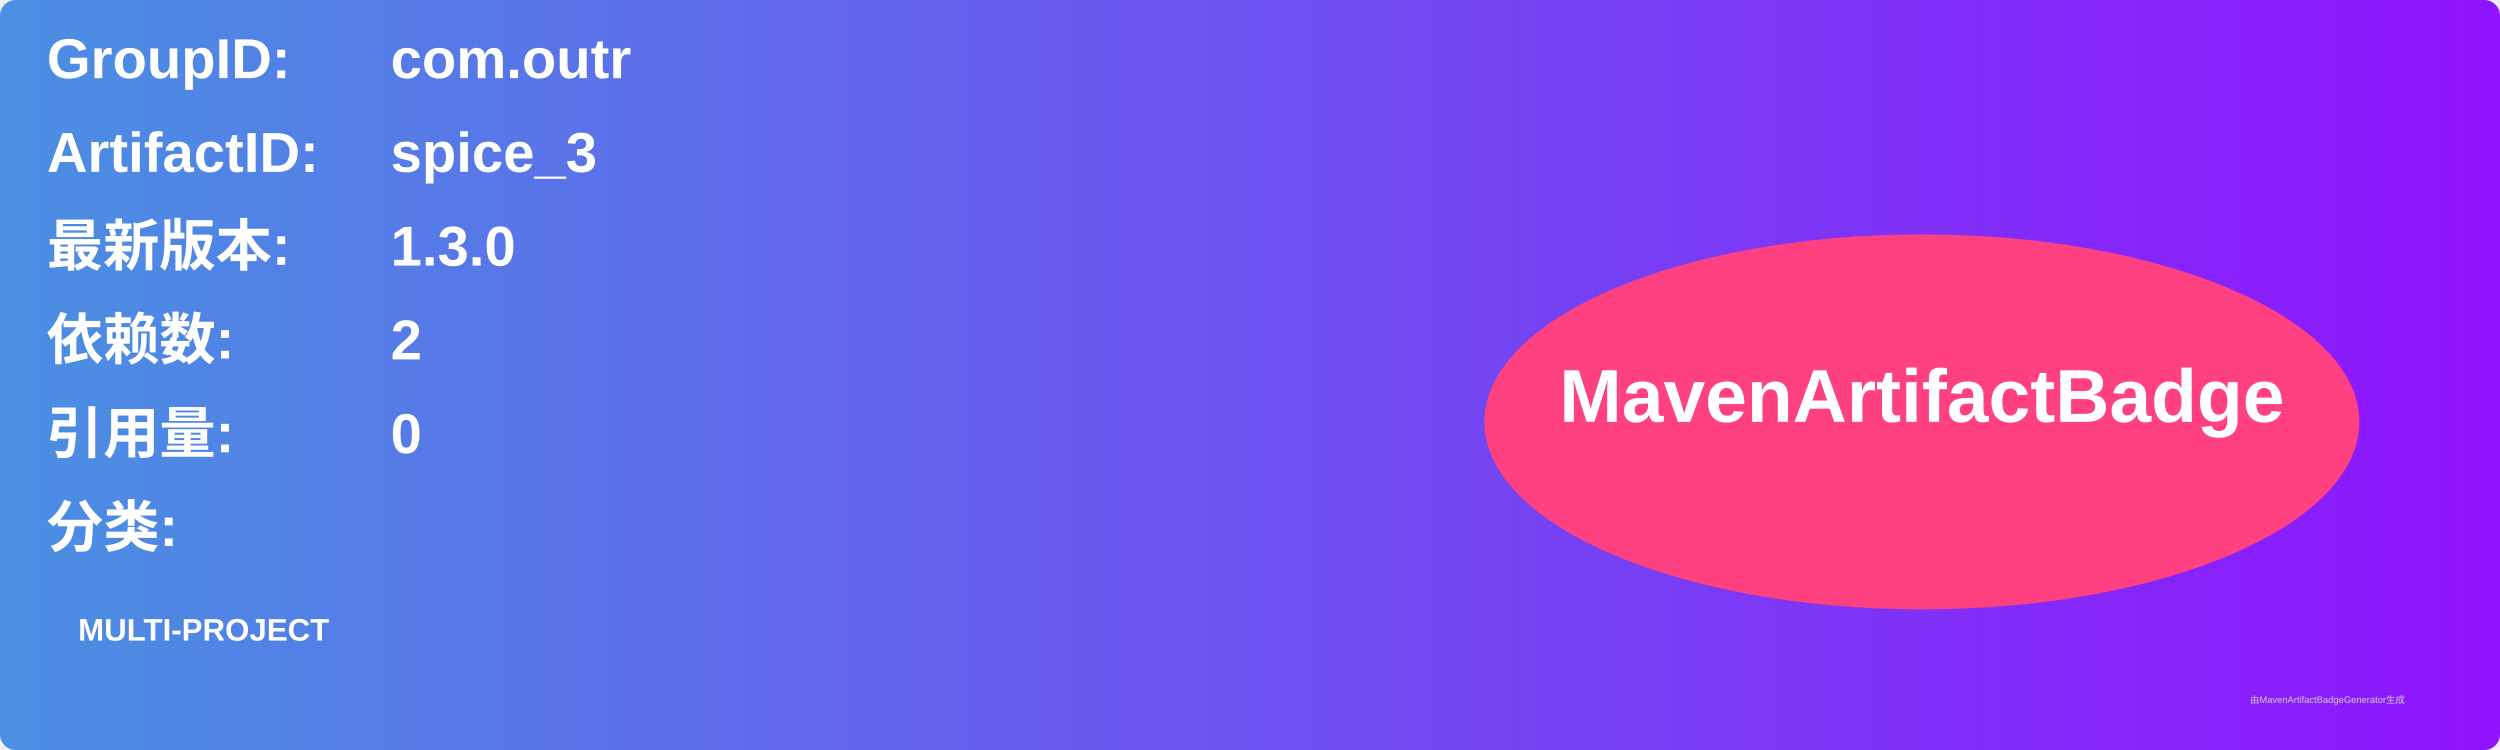
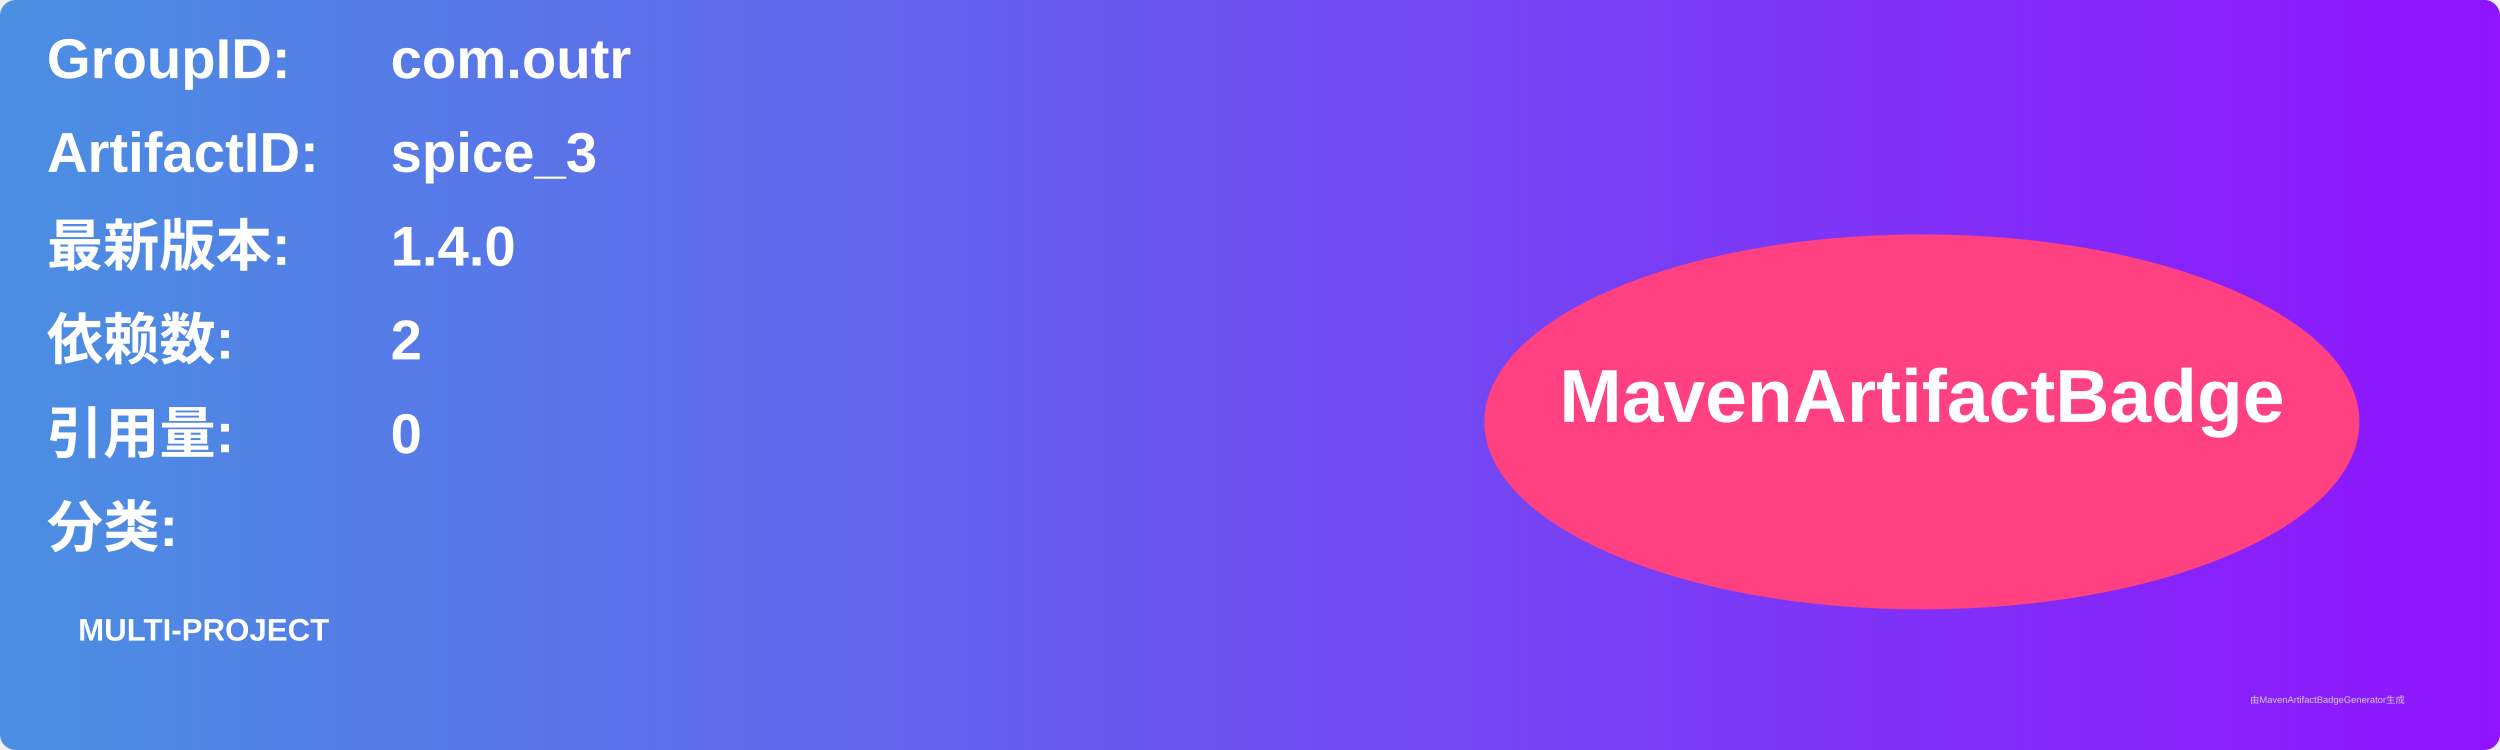
<svg xmlns="http://www.w3.org/2000/svg" width="800" height="240" viewBox="0 0 800 240">
  <linearGradient id="grad" x1="0%" y1="0%" x2="100%" y2="0%">
    <stop offset="0%" stop-color="#4a90e2" />
    <stop offset="100%" stop-color="#9013fe" />
  </linearGradient>
  <rect width="100%" height="100%" rx="5" ry="5" fill="url(#grad)" />
  <g transform="translate(15, 15)">
    <text x="0" y="10" font-family="Arial" font-size="18" fill="white" font-weight="bold" width="260">GroupID:</text>
    <text x="110" y="10" font-family="Arial" font-size="18" fill="white" font-weight="bold" width="460">com.outr</text>
    <text x="0" y="40" font-family="Arial" font-size="18" fill="white" font-weight="bold" width="260">ArtifactID:</text>
    <text x="110" y="40" font-family="Arial" font-size="18" fill="white" font-weight="bold" width="460">spice_3</text>
    <text x="0" y="70" font-family="Arial" font-size="18" fill="white" font-weight="bold">最新版本:</text>
    <text x="110" y="70" font-family="Arial" font-size="18" fill="white" font-weight="bold">
-       <tspan font-weight="bold">1.3.0</tspan>
+       <tspan font-weight="bold">1.4.0</tspan>
    </text>
    <text x="0" y="100" font-family="Arial" font-size="18" fill="white" font-weight="bold">依赖数: </text>
    <text x="110" y="100" font-family="Arial" font-size="18" fill="white">
      <tspan font-weight="bold">2</tspan>
    </text>
    <text x="0" y="130" font-family="Arial" font-size="18" fill="white" font-weight="bold">引用量: </text>
    <text x="110" y="130" font-family="Arial" font-size="18" fill="white">
      <tspan font-weight="bold">0</tspan>
    </text>
    <text x="0" y="160" font-family="Arial" font-size="18" fill="white" font-weight="bold">分类:</text>
    <text x="10" y="190" font-family="Arial" font-size="10" fill="white">
      <tspan font-weight="bold">MULTI-PROJECT</tspan>
    </text>
    <ellipse cx="600" cy="120" rx="140" ry="60" fill="#ff4081" />
    <text x="600" y="120" text-anchor="middle" font-family="Arial" font-size="24" fill="white" font-weight="bold">MavenArtifactBadge</text>
  </g>
  <text x="720" y="225" font-family="Arial" font-size="3" fill="#d0d0d0">由MavenArtifactBadgeGenerator生成</text>
</svg>
